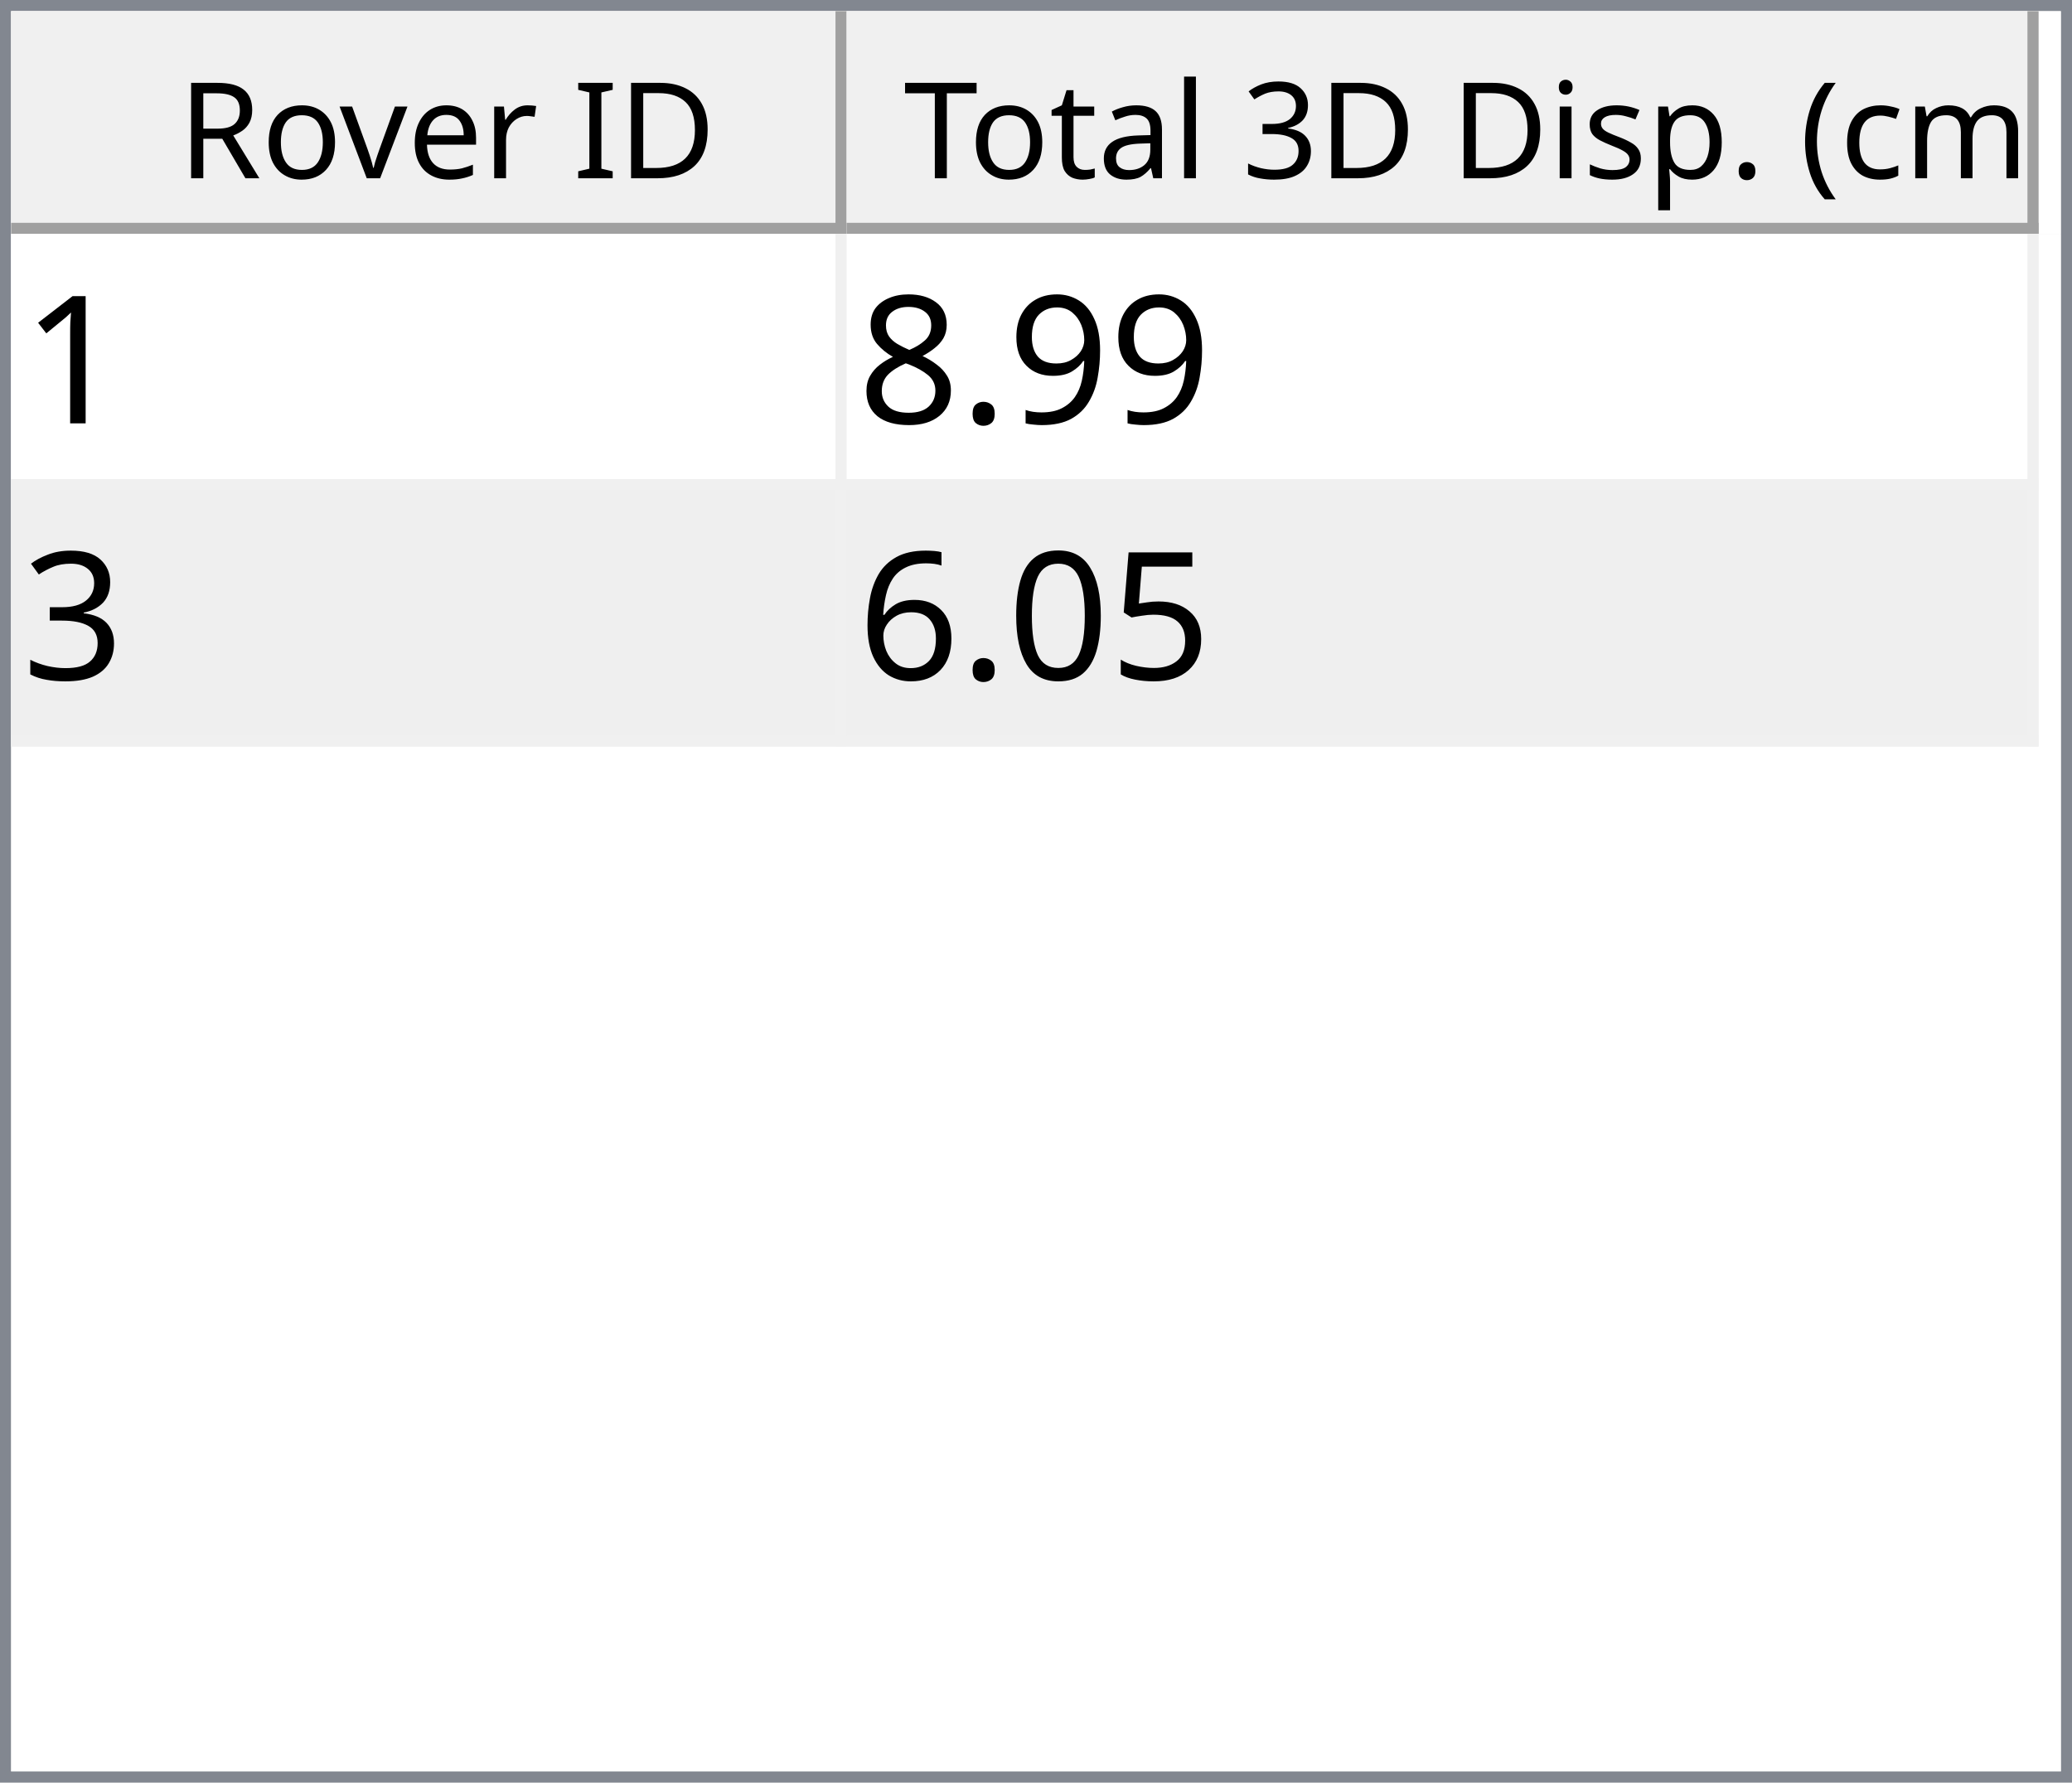
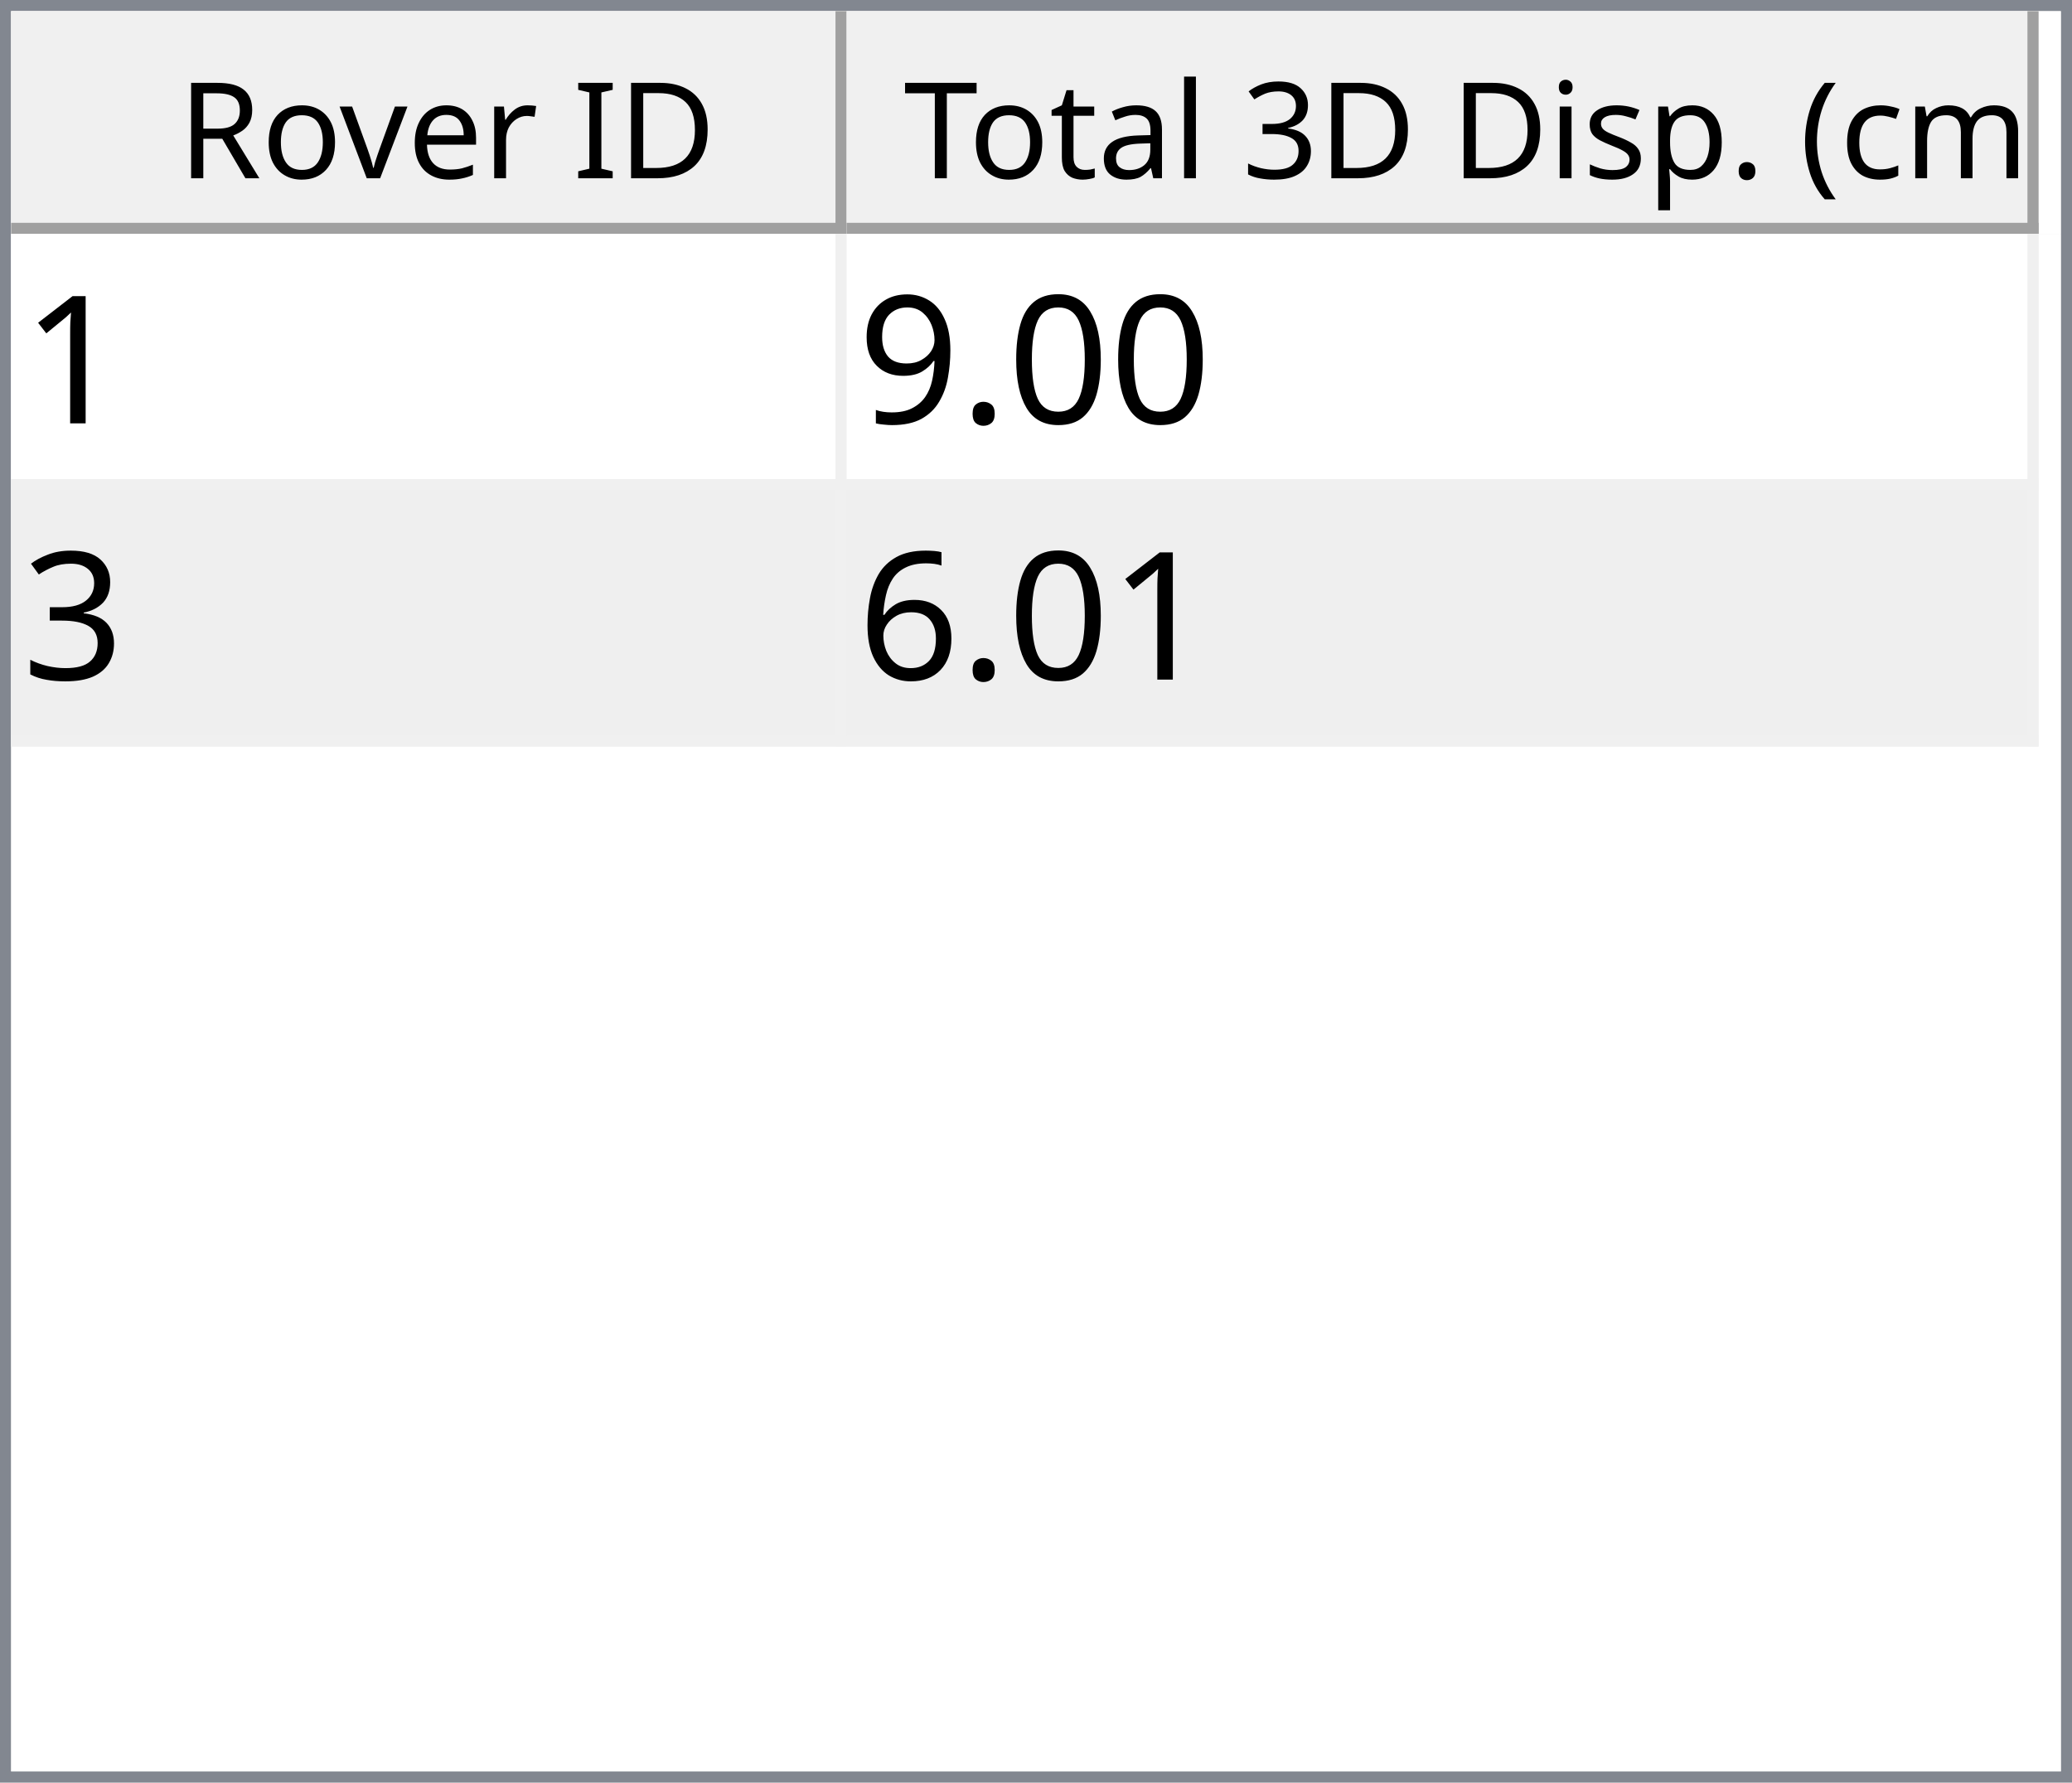
<svg xmlns="http://www.w3.org/2000/svg" style="fill-opacity:1; color-rendering:auto; color-interpolation:auto; text-rendering:auto; stroke:black; stroke-linecap:square; stroke-miterlimit:10; shape-rendering:auto; stroke-opacity:1; fill:black; stroke-dasharray:none; font-weight:normal; stroke-width:1; font-family:'Dialog'; font-style:normal; stroke-linejoin:miter; font-size:12px; stroke-dashoffset:0; image-rendering:auto;" width="186" height="160">
  <defs id="genericDefs" />
  <g>
    <defs id="defs1">
      <clipPath clipPathUnits="userSpaceOnUse" id="clipPath1">
        <path d="M0 0 L186 0 L186 160 L0 160 L0 0 Z" />
      </clipPath>
      <clipPath clipPathUnits="userSpaceOnUse" id="clipPath2">
        <path d="M0 0 L0 160 L186 160 L186 0 Z" />
      </clipPath>
      <clipPath clipPathUnits="userSpaceOnUse" id="clipPath3">
        <path d="M0 0 L0 20 L184 20 L184 0 Z" />
      </clipPath>
      <clipPath clipPathUnits="userSpaceOnUse" id="clipPath4">
        <path d="M0 0 L0 20 L75 20 L75 0 Z" />
      </clipPath>
      <clipPath clipPathUnits="userSpaceOnUse" id="clipPath5">
        <path d="M1 1 L1 19 L74 19 L74 1 Z" />
      </clipPath>
      <clipPath clipPathUnits="userSpaceOnUse" id="clipPath6">
        <path d="M0 0 L0 18 L73 18 L73 0 Z" />
      </clipPath>
      <clipPath clipPathUnits="userSpaceOnUse" id="clipPath7">
        <path d="M-0.5 -0.5 L-0.5 19.5 L74.5 19.5 L74.5 -0.5 Z" />
      </clipPath>
      <clipPath clipPathUnits="userSpaceOnUse" id="clipPath8">
        <path d="M0 0 L0 20 L107 20 L107 0 Z" />
      </clipPath>
      <clipPath clipPathUnits="userSpaceOnUse" id="clipPath9">
        <path d="M1 1 L1 19 L106 19 L106 1 Z" />
      </clipPath>
      <clipPath clipPathUnits="userSpaceOnUse" id="clipPath10">
        <path d="M0 0 L0 18 L105 18 L105 0 Z" />
      </clipPath>
      <clipPath clipPathUnits="userSpaceOnUse" id="clipPath11">
        <path d="M-0.5 -0.5 L-0.5 19.5 L106.5 19.5 L106.5 -0.5 Z" />
      </clipPath>
      <clipPath clipPathUnits="userSpaceOnUse" id="clipPath12">
        <path d="M0 0 L0 138 L184 138 L184 0 Z" />
      </clipPath>
      <clipPath clipPathUnits="userSpaceOnUse" id="clipPath13">
        <path d="M0 0 L0 46 L182 46 L182 0 Z" />
      </clipPath>
      <clipPath clipPathUnits="userSpaceOnUse" id="clipPath14">
        <path d="M-0.5 -0.5 L-0.5 45.5 L181.5 45.5 L181.5 -0.5 Z" />
      </clipPath>
      <clipPath clipPathUnits="userSpaceOnUse" id="clipPath15">
        <path d="M0 0 L0 22 L74 22 L74 0 Z" />
      </clipPath>
      <clipPath clipPathUnits="userSpaceOnUse" id="clipPath16">
        <path d="M0 0 L0 22 L106 22 L106 0 Z" />
      </clipPath>
      <font horiz-adv-x="64.551" id="font1">
        <font-face ascent="107.91" descent="25.098" units-per-em="100" style="font-style:normal; font-family:Segoe UI; font-weight:normal;" />
        <missing-glyph horiz-adv-x="64.551" d="M8.109 0 L8.109 68.266 L56.453 68.266 L56.453 0 L8.109 0 ZM15.328 7.234 L49.219 7.234 L49.219 61.031 L15.328 61.031 L15.328 7.234 Z" />
        <glyph unicode="D" horiz-adv-x="70.117" d="M9.188 0 L9.188 70.016 L28.516 70.016 Q65.531 70.016 65.531 35.891 Q65.531 19.672 55.25 9.836 Q44.969 0 27.734 0 L9.188 0 ZM17.391 62.594 L17.391 7.422 L27.828 7.422 Q41.609 7.422 49.273 14.797 Q56.938 22.172 56.938 35.688 Q56.938 62.594 28.328 62.594 L17.391 62.594 Z" />
        <glyph unicode="I" horiz-adv-x="26.611" d="M17.391 0 L9.188 0 L9.188 70.016 L17.391 70.016 L17.391 0 Z" />
        <glyph unicode=" " horiz-adv-x="27.393" d="" />
        <glyph unicode="r" horiz-adv-x="34.766" d="M34.188 41.891 Q32.078 43.5 28.125 43.5 Q23 43.5 19.555 38.672 Q16.109 33.844 16.109 25.484 L16.109 0 L8.109 0 L8.109 50 L16.109 50 L16.109 39.703 L16.312 39.703 Q18.016 44.969 21.531 47.922 Q25.047 50.875 29.391 50.875 Q32.516 50.875 34.188 50.203 L34.188 41.891 Z" />
        <glyph unicode="e" horiz-adv-x="52.295" d="M48.297 23 L12.984 23 Q13.188 14.656 17.484 10.109 Q21.781 5.562 29.297 5.562 Q37.75 5.562 44.828 11.141 L44.828 3.609 Q38.234 -1.172 27.391 -1.172 Q16.797 -1.172 10.742 5.641 Q4.688 12.453 4.688 24.812 Q4.688 36.469 11.305 43.82 Q17.922 51.172 27.734 51.172 Q37.547 51.172 42.922 44.828 Q48.297 38.484 48.297 27.203 L48.297 23 ZM40.094 29.781 Q40.047 36.719 36.75 40.578 Q33.453 44.438 27.594 44.438 Q21.922 44.438 17.969 40.383 Q14.016 36.328 13.094 29.781 L40.094 29.781 Z" />
        <glyph unicode="v" horiz-adv-x="47.9" d="M47.406 50 L27.484 0 L19.625 0 L0.688 50 L9.469 50 L22.172 13.672 Q23.578 9.672 23.922 6.688 L24.125 6.688 Q24.609 10.453 25.688 13.484 L38.969 50 L47.406 50 Z" />
        <glyph unicode="o" horiz-adv-x="58.594" d="M29 -1.172 Q17.922 -1.172 11.305 5.836 Q4.688 12.844 4.688 24.422 Q4.688 37.016 11.57 44.094 Q18.453 51.172 30.172 51.172 Q41.359 51.172 47.633 44.289 Q53.906 37.406 53.906 25.203 Q53.906 13.234 47.141 6.031 Q40.375 -1.172 29 -1.172 ZM29.594 44.438 Q21.875 44.438 17.383 39.188 Q12.891 33.938 12.891 24.703 Q12.891 15.828 17.43 10.695 Q21.969 5.562 29.594 5.562 Q37.359 5.562 41.531 10.594 Q45.703 15.625 45.703 24.906 Q45.703 34.281 41.531 39.359 Q37.359 44.438 29.594 44.438 Z" />
        <glyph unicode="R" horiz-adv-x="59.814" d="M59.375 0 L49.609 0 L37.891 19.625 Q36.281 22.359 34.766 24.289 Q33.25 26.219 31.664 27.438 Q30.078 28.656 28.25 29.219 Q26.422 29.781 24.125 29.781 L17.391 29.781 L17.391 0 L9.188 0 L9.188 70.016 L30.078 70.016 Q34.672 70.016 38.555 68.867 Q42.438 67.719 45.289 65.375 Q48.141 63.031 49.758 59.547 Q51.375 56.062 51.375 51.375 Q51.375 47.703 50.273 44.656 Q49.172 41.609 47.148 39.211 Q45.125 36.812 42.266 35.133 Q39.406 33.453 35.844 32.516 L35.844 32.328 Q37.594 31.547 38.891 30.547 Q40.188 29.547 41.359 28.18 Q42.531 26.812 43.68 25.078 Q44.828 23.344 46.234 21.047 L59.375 0 ZM17.391 62.594 L17.391 37.203 L28.516 37.203 Q31.594 37.203 34.203 38.133 Q36.812 39.062 38.719 40.797 Q40.625 42.531 41.703 45.047 Q42.781 47.562 42.781 50.688 Q42.781 56.297 39.141 59.445 Q35.5 62.594 28.609 62.594 L17.391 62.594 Z" />
        <glyph unicode=")" horiz-adv-x="30.176" d="M8.297 -15.922 L1.172 -15.922 Q16.406 2.344 16.406 26.812 Q16.406 51.469 1.078 70.016 L8.297 70.016 Q23.531 52.156 23.531 26.703 Q23.531 1.375 8.297 -15.922 Z" />
        <glyph unicode="m" horiz-adv-x="86.133" d="M79.109 0 L71.094 0 L71.094 28.719 Q71.094 37.016 68.531 40.727 Q65.969 44.438 59.906 44.438 Q54.781 44.438 51.195 39.75 Q47.609 35.062 47.609 28.516 L47.609 0 L39.594 0 L39.594 29.688 Q39.594 44.438 28.219 44.438 Q22.953 44.438 19.531 40.016 Q16.109 35.594 16.109 28.516 L16.109 0 L8.109 0 L8.109 50 L16.109 50 L16.109 42.094 L16.312 42.094 Q21.625 51.172 31.844 51.172 Q36.969 51.172 40.773 48.312 Q44.578 45.453 46 40.828 Q51.562 51.172 62.594 51.172 Q79.109 51.172 79.109 30.812 L79.109 0 Z" />
        <glyph unicode="c" horiz-adv-x="46.191" d="M42.188 2.297 Q36.422 -1.172 28.516 -1.172 Q17.828 -1.172 11.258 5.789 Q4.688 12.75 4.688 23.828 Q4.688 36.188 11.766 43.68 Q18.844 51.172 30.672 51.172 Q37.25 51.172 42.281 48.734 L42.281 40.531 Q36.719 44.438 30.375 44.438 Q22.703 44.438 17.797 38.945 Q12.891 33.453 12.891 24.516 Q12.891 15.719 17.508 10.641 Q22.125 5.562 29.891 5.562 Q36.422 5.562 42.188 9.906 L42.188 2.297 Z" />
        <glyph unicode="(" horiz-adv-x="30.176" d="M29.109 -15.922 L21.969 -15.922 Q6.844 1.375 6.844 26.703 Q6.844 52.156 21.969 70.016 L29.203 70.016 Q13.875 51.469 13.875 26.812 Q13.875 2.344 29.109 -15.922 Z" />
        <glyph unicode="." horiz-adv-x="21.68" d="M10.891 -1.078 Q8.641 -1.078 7.055 0.539 Q5.469 2.156 5.469 4.391 Q5.469 6.641 7.055 8.273 Q8.641 9.906 10.891 9.906 Q13.188 9.906 14.797 8.273 Q16.406 6.641 16.406 4.391 Q16.406 2.156 14.797 0.539 Q13.188 -1.078 10.891 -1.078 Z" />
        <glyph unicode="p" horiz-adv-x="58.789" d="M16.312 7.234 L16.109 7.234 L16.109 -23 L8.109 -23 L8.109 50 L16.109 50 L16.109 41.219 L16.312 41.219 Q22.219 51.172 33.594 51.172 Q43.266 51.172 48.688 44.461 Q54.109 37.75 54.109 26.469 Q54.109 13.922 48 6.375 Q41.891 -1.172 31.297 -1.172 Q21.578 -1.172 16.312 7.234 ZM16.109 27.391 L16.109 20.406 Q16.109 14.203 20.141 9.883 Q24.172 5.562 30.375 5.562 Q37.641 5.562 41.773 11.133 Q45.906 16.703 45.906 26.609 Q45.906 34.969 42.047 39.703 Q38.188 44.438 31.594 44.438 Q24.609 44.438 20.359 39.578 Q16.109 34.719 16.109 27.391 Z" />
        <glyph unicode="s" horiz-adv-x="42.432" d="M5.078 1.812 L5.078 10.406 Q11.625 5.562 19.484 5.562 Q30.031 5.562 30.031 12.594 Q30.031 14.594 29.125 15.992 Q28.219 17.391 26.68 18.461 Q25.141 19.531 23.07 20.383 Q21 21.234 18.609 22.172 Q15.281 23.484 12.766 24.828 Q10.25 26.172 8.57 27.859 Q6.891 29.547 6.031 31.695 Q5.172 33.844 5.172 36.719 Q5.172 40.234 6.789 42.945 Q8.406 45.656 11.086 47.484 Q13.766 49.312 17.211 50.242 Q20.656 51.172 24.312 51.172 Q30.812 51.172 35.938 48.922 L35.938 40.828 Q30.422 44.438 23.25 44.438 Q21 44.438 19.195 43.922 Q17.391 43.406 16.094 42.477 Q14.797 41.547 14.086 40.258 Q13.375 38.969 13.375 37.406 Q13.375 35.453 14.086 34.133 Q14.797 32.812 16.164 31.789 Q17.531 30.766 19.484 29.938 Q21.438 29.109 23.922 28.125 Q27.25 26.859 29.883 25.516 Q32.516 24.172 34.375 22.484 Q36.234 20.797 37.234 18.602 Q38.234 16.406 38.234 13.375 Q38.234 9.672 36.602 6.938 Q34.969 4.203 32.234 2.398 Q29.5 0.594 25.93 -0.289 Q22.359 -1.172 18.453 -1.172 Q10.75 -1.172 5.078 1.812 Z" />
        <glyph unicode="i" horiz-adv-x="24.219" d="M12.203 62.703 Q10.062 62.703 8.547 64.164 Q7.031 65.625 7.031 67.875 Q7.031 70.125 8.547 71.609 Q10.062 73.094 12.203 73.094 Q14.406 73.094 15.945 71.609 Q17.484 70.125 17.484 67.875 Q17.484 65.719 15.945 64.211 Q14.406 62.703 12.203 62.703 ZM16.109 0 L8.109 0 L8.109 50 L16.109 50 L16.109 0 Z" />
        <glyph unicode="3" horiz-adv-x="53.906" d="M46.531 19.828 Q46.531 15.094 44.75 11.211 Q42.969 7.328 39.719 4.57 Q36.469 1.812 31.93 0.297 Q27.391 -1.219 21.922 -1.219 Q11.922 -1.219 6 2.594 L6 11.188 Q13.094 5.609 22.219 5.609 Q25.875 5.609 28.828 6.539 Q31.781 7.469 33.906 9.227 Q36.031 10.984 37.18 13.477 Q38.328 15.969 38.328 19.094 Q38.328 32.812 18.797 32.812 L12.984 32.812 L12.984 39.594 L18.5 39.594 Q35.797 39.594 35.797 52.484 Q35.797 64.406 22.609 64.406 Q15.188 64.406 8.688 59.422 L8.688 67.188 Q15.375 71.188 24.609 71.188 Q29 71.188 32.57 69.969 Q36.141 68.75 38.68 66.555 Q41.219 64.359 42.609 61.281 Q44 58.203 44 54.5 Q44 40.672 30.031 36.719 L30.031 36.531 Q33.594 36.141 36.625 34.797 Q39.656 33.453 41.852 31.305 Q44.047 29.156 45.289 26.25 Q46.531 23.344 46.531 19.828 Z" />
        <glyph unicode="l" horiz-adv-x="24.219" d="M16.109 0 L8.109 0 L8.109 74.031 L16.109 74.031 L16.109 0 Z" />
        <glyph unicode="a" horiz-adv-x="50.879" d="M43.891 0 L35.891 0 L35.891 7.812 L35.688 7.812 Q30.469 -1.172 20.312 -1.172 Q12.844 -1.172 8.617 2.781 Q4.391 6.734 4.391 13.281 Q4.391 27.297 20.906 29.594 L35.891 31.688 Q35.891 44.438 25.594 44.438 Q16.547 44.438 9.281 38.281 L9.281 46.484 Q16.656 51.172 26.266 51.172 Q43.891 51.172 43.891 32.516 L43.891 0 ZM35.891 25.297 L23.828 23.641 Q18.266 22.859 15.43 20.875 Q12.594 18.891 12.594 13.875 Q12.594 10.203 15.211 7.883 Q17.828 5.562 22.172 5.562 Q28.125 5.562 32.008 9.742 Q35.891 13.922 35.891 20.312 L35.891 25.297 Z" />
        <glyph unicode="t" horiz-adv-x="33.887" d="M31.297 0.484 Q28.469 -1.078 23.828 -1.078 Q10.688 -1.078 10.688 13.578 L10.688 43.172 L2.094 43.172 L2.094 50 L10.688 50 L10.688 62.203 L18.703 64.797 L18.703 50 L31.297 50 L31.297 43.172 L18.703 43.172 L18.703 14.984 Q18.703 9.969 20.414 7.82 Q22.125 5.672 26.078 5.672 Q29.109 5.672 31.297 7.328 L31.297 0.484 Z" />
        <glyph unicode="T" horiz-adv-x="52.393" d="M50.594 62.594 L30.375 62.594 L30.375 0 L22.172 0 L22.172 62.594 L2 62.594 L2 70.016 L50.594 70.016 L50.594 62.594 Z" />
      </font>
      <font horiz-adv-x="75.0" id="font2">
        <font-face ascent="100.537" descent="21.973" units-per-em="100" style="font-style:normal; font-family:sans-serif; font-weight:normal;" />
        <missing-glyph horiz-adv-x="75.0" d="M12.5 0 L12.5 62.5 L62.5 62.5 L62.5 0 L12.5 0 ZM14.062 1.562 L60.938 1.562 L60.938 60.938 L14.062 60.938 L14.062 1.562 Z" />
        <glyph unicode="1" horiz-adv-x="55.615" d="M37.25 0 L28.469 0 L28.469 56 Q25.297 52.984 20.141 49.953 Q14.984 46.922 10.891 45.406 L10.891 53.906 Q18.266 57.375 23.781 62.305 Q29.297 67.234 31.594 71.875 L37.25 71.875 L37.25 0 Z" />
+         <glyph unicode="0" horiz-adv-x="55.615" d="M4.156 35.297 Q4.156 48 6.766 55.742 Q9.375 63.484 14.523 67.68 Q19.672 71.875 27.484 71.875 Q33.25 71.875 37.594 69.555 Q41.938 67.234 44.773 62.867 Q47.609 58.5 49.219 52.227 Q50.828 45.953 50.828 35.297 Q50.828 22.703 48.242 14.969 Q45.656 7.234 40.508 3.008 Q35.359 -1.219 27.484 -1.219 Q17.141 -1.219 11.234 6.203 Q4.156 15.141 4.156 35.297 ZM13.188 35.297 Q13.188 17.672 17.312 11.836 Q21.438 6 27.484 6 Q33.547 6 37.672 11.859 Q41.797 17.719 41.797 35.297 Q41.797 52.984 37.672 58.789 Q33.547 64.594 27.391 64.594 Q21.344 64.594 17.719 59.469 Q13.188 52.938 13.188 35.297 Z" />
+         <glyph unicode="." horiz-adv-x="27.783" d="M9.078 0 L9.078 10.016 L19.094 10.016 L19.094 0 L9.078 0 Z" />
        <glyph unicode="9" horiz-adv-x="55.615" d="M5.469 16.547 L13.922 17.328 Q14.984 11.375 18.016 8.688 Q21.047 6 25.781 6 Q29.828 6 32.883 7.859 Q35.938 9.719 37.891 12.82 Q39.844 15.922 41.164 21.195 Q42.484 26.469 42.484 31.938 Q42.484 32.516 42.438 33.688 Q39.797 29.5 35.234 26.883 Q30.672 24.266 25.344 24.266 Q16.453 24.266 10.305 30.711 Q4.156 37.156 4.156 47.703 Q4.156 58.594 10.578 65.234 Q17 71.875 26.656 71.875 Q33.641 71.875 39.43 68.117 Q45.219 64.359 48.219 57.398 Q51.219 50.438 51.219 37.25 Q51.219 23.531 48.242 15.406 Q45.266 7.281 39.383 3.031 Q33.5 -1.219 25.594 -1.219 Q17.188 -1.219 11.867 3.445 Q6.547 8.109 5.469 16.547 ZM41.453 48.141 Q41.453 55.719 37.43 60.156 Q33.406 64.594 27.734 64.594 Q21.875 64.594 17.531 59.812 Q13.188 55.031 13.188 47.406 Q13.188 40.578 17.312 36.305 Q21.438 32.031 27.484 32.031 Q33.594 32.031 37.523 36.305 Q41.453 40.578 41.453 48.141 Z" />
-         <glyph unicode="." horiz-adv-x="27.783" d="M9.078 0 L9.078 10.016 L19.094 10.016 L19.094 0 L9.078 0 Z" />
-         <glyph unicode="8" horiz-adv-x="55.615" d="M17.672 38.812 Q12.203 40.828 9.57 44.539 Q6.938 48.25 6.938 53.422 Q6.938 61.234 12.555 66.555 Q18.172 71.875 27.484 71.875 Q36.859 71.875 42.578 66.43 Q48.297 60.984 48.297 53.172 Q48.297 48.188 45.68 44.508 Q43.062 40.828 37.75 38.812 Q44.344 36.672 47.781 31.883 Q51.219 27.094 51.219 20.453 Q51.219 11.281 44.727 5.031 Q38.234 -1.219 27.641 -1.219 Q17.047 -1.219 10.547 5.055 Q4.047 11.328 4.047 20.703 Q4.047 27.688 7.594 32.398 Q11.141 37.109 17.672 38.812 ZM15.922 53.719 Q15.922 48.641 19.195 45.414 Q22.469 42.188 27.688 42.188 Q32.766 42.188 36.016 45.383 Q39.266 48.578 39.266 53.219 Q39.266 58.062 35.914 61.359 Q32.562 64.656 27.594 64.656 Q22.562 64.656 19.242 61.43 Q15.922 58.203 15.922 53.719 ZM13.094 20.656 Q13.094 16.891 14.875 13.375 Q16.656 9.859 20.172 7.93 Q23.688 6 27.734 6 Q34.031 6 38.133 10.055 Q42.234 14.109 42.234 20.359 Q42.234 26.703 38.016 30.859 Q33.797 35.016 27.438 35.016 Q21.234 35.016 17.164 30.914 Q13.094 26.812 13.094 20.656 Z" />
        <glyph unicode="3" horiz-adv-x="55.615" d="M4.203 18.891 L12.984 20.062 Q14.5 12.594 18.141 9.297 Q21.781 6 27 6 Q33.203 6 37.477 10.297 Q41.75 14.594 41.75 20.953 Q41.75 27 37.797 30.93 Q33.844 34.859 27.734 34.859 Q25.25 34.859 21.531 33.891 L22.516 41.609 Q23.391 41.5 23.922 41.5 Q29.547 41.5 34.039 44.43 Q38.531 47.359 38.531 53.469 Q38.531 58.297 35.258 61.477 Q31.984 64.656 26.812 64.656 Q21.688 64.656 18.266 61.43 Q14.844 58.203 13.875 51.766 L5.078 53.328 Q6.688 62.156 12.398 67.016 Q18.109 71.875 26.609 71.875 Q32.469 71.875 37.398 69.359 Q42.328 66.844 44.945 62.5 Q47.562 58.156 47.562 53.266 Q47.562 48.641 45.07 44.828 Q42.578 41.016 37.703 38.766 Q44.047 37.312 47.562 32.695 Q51.078 28.078 51.078 21.141 Q51.078 11.766 44.242 5.25 Q37.406 -1.266 26.953 -1.266 Q17.531 -1.266 11.305 4.352 Q5.078 9.969 4.203 18.891 Z" />
-         <glyph unicode="5" horiz-adv-x="55.615" d="M4.156 18.75 L13.375 19.531 Q14.406 12.797 18.141 9.398 Q21.875 6 27.156 6 Q33.5 6 37.891 10.789 Q42.281 15.578 42.281 23.484 Q42.281 31 38.062 35.352 Q33.844 39.703 27 39.703 Q22.75 39.703 19.336 37.773 Q15.922 35.844 13.969 32.766 L5.719 33.844 L12.641 70.609 L48.25 70.609 L48.25 62.203 L19.672 62.203 L15.828 42.969 Q22.266 47.469 29.344 47.469 Q38.719 47.469 45.164 40.969 Q51.609 34.469 51.609 24.266 Q51.609 14.547 45.953 7.469 Q39.062 -1.219 27.156 -1.219 Q17.391 -1.219 11.211 4.25 Q5.031 9.719 4.156 18.75 Z" />
-         <glyph unicode="0" horiz-adv-x="55.615" d="M4.156 35.297 Q4.156 48 6.766 55.742 Q9.375 63.484 14.523 67.68 Q19.672 71.875 27.484 71.875 Q33.25 71.875 37.594 69.555 Q41.938 67.234 44.773 62.867 Q47.609 58.5 49.219 52.227 Q50.828 45.953 50.828 35.297 Q50.828 22.703 48.242 14.969 Q45.656 7.234 40.508 3.008 Q35.359 -1.219 27.484 -1.219 Q17.141 -1.219 11.234 6.203 Q4.156 15.141 4.156 35.297 ZM13.188 35.297 Q13.188 17.672 17.312 11.836 Q21.438 6 27.484 6 Q33.547 6 37.672 11.859 Q41.797 17.719 41.797 35.297 Q41.797 52.984 37.672 58.789 Q33.547 64.594 27.391 64.594 Q21.344 64.594 17.719 59.469 Q13.188 52.938 13.188 35.297 Z" />
        <glyph unicode="6" horiz-adv-x="55.615" d="M49.75 54.047 L41.016 53.375 Q39.844 58.547 37.703 60.891 Q34.125 64.656 28.906 64.656 Q24.703 64.656 21.531 62.312 Q17.391 59.281 14.992 53.469 Q12.594 47.656 12.5 36.922 Q15.672 41.75 20.266 44.094 Q24.859 46.438 29.891 46.438 Q38.672 46.438 44.852 39.969 Q51.031 33.5 51.031 23.25 Q51.031 16.5 48.125 10.719 Q45.219 4.938 40.141 1.859 Q35.062 -1.219 28.609 -1.219 Q17.625 -1.219 10.695 6.859 Q3.766 14.938 3.766 33.5 Q3.766 54.25 11.422 63.672 Q18.109 71.875 29.438 71.875 Q37.891 71.875 43.289 67.141 Q48.688 62.406 49.75 54.047 ZM13.875 23.188 Q13.875 18.656 15.797 14.508 Q17.719 10.359 21.188 8.18 Q24.656 6 28.469 6 Q34.031 6 38.039 10.492 Q42.047 14.984 42.047 22.703 Q42.047 30.125 38.086 34.398 Q34.125 38.672 28.125 38.672 Q22.172 38.672 18.023 34.398 Q13.875 30.125 13.875 23.188 Z" />
      </font>
    </defs>
    <g style="fill:white; stroke:white;">
      <rect x="0" y="0" width="186" style="clip-path:url(#clipPath1); stroke:none;" height="160" />
    </g>
    <g style="fill:white; text-rendering:optimizeSpeed; color-rendering:optimizeSpeed; image-rendering:optimizeSpeed; shape-rendering:crispEdges; stroke:white; color-interpolation:sRGB;">
      <rect x="0" width="186" height="160" y="0" style="stroke:none;" />
      <path style="stroke:none;" d="M0 160 L186 160 L186 0 L0 0 Z" />
    </g>
    <g style="fill:rgb(240,240,240); font-family:'Segoe UI'; stroke:rgb(240,240,240);">
      <rect x="0" y="0" width="186" style="clip-path:url(#clipPath2); stroke:none;" height="160" />
    </g>
    <g style="fill:rgb(130,135,144); font-family:'Segoe UI'; stroke:rgb(130,135,144);">
      <path d="M0 0 L186 0 L186 160 L0 160 L0 0 ZM1 1 L185 1 L185 159 L1 159 L1 1 Z" style="fill-rule:evenodd; clip-path:url(#clipPath2); stroke:none;" />
    </g>
    <g style="fill:white; font-family:'Segoe UI'; stroke:white;" transform="translate(1,1)">
      <rect x="0" y="0" width="184" style="clip-path:url(#clipPath3); stroke:none;" height="20" />
    </g>
    <g style="fill:rgb(240,240,240); font-family:'Segoe UI'; stroke:rgb(240,240,240);" transform="translate(1,1)">
      <rect x="0" y="0" width="75" style="clip-path:url(#clipPath4); stroke:none;" height="20" />
    </g>
    <g style="font-family:'Segoe UI';" transform="translate(2,2)">
      <text x="14" xml:space="preserve" y="14" style="clip-path:url(#clipPath6); stroke:none;">Rover ID</text>
    </g>
    <g style="fill:rgb(160,160,160); font-family:'Segoe UI'; stroke:rgb(160,160,160); stroke-linejoin:bevel;" transform="translate(1.5,1.5)">
      <line x1="74" x2="74" y1="0" style="fill:none; clip-path:url(#clipPath7);" y2="19" />
    </g>
    <g style="fill:rgb(160,160,160); font-family:'Segoe UI'; stroke:rgb(160,160,160); stroke-linejoin:bevel;" transform="matrix(1,0,0,1,1,1) translate(0.5,0.5)">
      <line x1="0" x2="74" y1="19" style="fill:none; clip-path:url(#clipPath7);" y2="19" />
    </g>
    <g style="fill:rgb(240,240,240); font-family:'Segoe UI'; stroke:rgb(240,240,240);" transform="translate(76,1)">
      <rect x="0" y="0" width="107" style="clip-path:url(#clipPath8); stroke:none;" height="20" />
    </g>
    <g style="font-family:'Segoe UI';" transform="translate(77,2)">
      <text x="1" xml:space="preserve" y="14" style="clip-path:url(#clipPath10); stroke:none;"> Total 3D Disp. (cm)</text>
    </g>
    <g style="fill:rgb(160,160,160); font-family:'Segoe UI'; stroke:rgb(160,160,160); stroke-linejoin:bevel;" transform="translate(76.5,1.5)">
      <line x1="106" x2="106" y1="0" style="fill:none; clip-path:url(#clipPath11);" y2="19" />
    </g>
    <g style="fill:rgb(160,160,160); font-family:'Segoe UI'; stroke:rgb(160,160,160); stroke-linejoin:bevel;" transform="matrix(1,0,0,1,76,1) translate(0.5,0.5)">
      <line x1="0" x2="106" y1="19" style="fill:none; clip-path:url(#clipPath11);" y2="19" />
    </g>
    <g style="fill:white; font-family:'Segoe UI'; stroke:white;" transform="translate(1,21)">
      <rect x="0" y="0" width="184" style="clip-path:url(#clipPath12); stroke:none;" height="138" />
    </g>
    <g style="fill:rgb(240,240,240); font-size:16px; font-family:sans-serif; stroke:rgb(240,240,240);" transform="translate(1,21)">
      <rect x="0" y="0" width="182" style="clip-path:url(#clipPath13); stroke:none;" height="46" />
      <line transform="translate(0.5,0.5)" x1="0" x2="181" y1="22" style="clip-path:url(#clipPath14); fill:none; stroke-linejoin:bevel;" y2="22" />
    </g>
    <g transform="matrix(1,0,0,1,1,21) translate(0.5,0.5)" style="fill:rgb(240,240,240); font-size:16px; font-family:sans-serif; stroke:rgb(240,240,240); stroke-linejoin:bevel;">
      <line x1="0" x2="181" y1="45" style="fill:none; clip-path:url(#clipPath14);" y2="45" />
    </g>
    <g transform="matrix(1,0,0,1,1,21) translate(0.5,0.5)" style="fill:rgb(240,240,240); font-size:16px; font-family:sans-serif; stroke:rgb(240,240,240); stroke-linejoin:bevel;">
      <line x1="74" x2="74" y1="0" style="fill:none; clip-path:url(#clipPath14);" y2="45" />
    </g>
    <g transform="matrix(1,0,0,1,1,21) translate(0.5,0.5)" style="fill:rgb(240,240,240); font-size:16px; font-family:sans-serif; stroke:rgb(240,240,240); stroke-linejoin:bevel;">
      <line x1="181" x2="181" y1="0" style="fill:none; clip-path:url(#clipPath14);" y2="45" />
    </g>
    <g style="fill:white; font-size:16px; font-family:sans-serif; stroke:white;" transform="matrix(1,0,0,1,1,21)">
      <rect x="0" y="0" width="74" style="clip-path:url(#clipPath15); stroke:none;" height="22" />
      <text x="1" y="17" style="fill:black; clip-path:url(#clipPath15); stroke:none;" xml:space="preserve">1</text>
    </g>
    <g style="fill:white; font-size:16px; font-family:sans-serif; stroke:white;" transform="matrix(1,0,0,1,1,21) translate(75,0)">
      <rect x="0" y="0" width="106" style="clip-path:url(#clipPath16); stroke:none;" height="22" />
-       <text x="1" y="17" style="fill:black; clip-path:url(#clipPath16); stroke:none;" xml:space="preserve">8.99</text>
+       <text x="1" y="17" style="fill:black; clip-path:url(#clipPath16); stroke:none;" xml:space="preserve">9.00</text>
    </g>
    <g style="fill:rgb(239,239,239); font-size:16px; font-family:sans-serif; stroke:rgb(239,239,239);" transform="matrix(1,0,0,1,1,21) translate(0,23)">
      <rect x="0" y="0" width="74" style="clip-path:url(#clipPath15); stroke:none;" height="22" />
      <text x="1" y="17" style="fill:black; clip-path:url(#clipPath15); stroke:none;" xml:space="preserve">3</text>
    </g>
    <g style="fill:rgb(239,239,239); font-size:16px; font-family:sans-serif; stroke:rgb(239,239,239);" transform="matrix(1,0,0,1,1,21) translate(75,23)">
      <rect x="0" y="0" width="106" style="clip-path:url(#clipPath16); stroke:none;" height="22" />
-       <text x="1" y="17" style="fill:black; clip-path:url(#clipPath16); stroke:none;" xml:space="preserve">6.05</text>
+       <text x="1" y="17" style="fill:black; clip-path:url(#clipPath16); stroke:none;" xml:space="preserve">6.01</text>
    </g>
  </g>
</svg>
